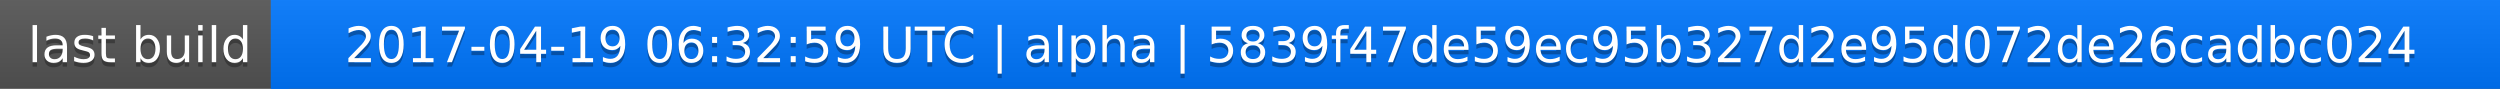
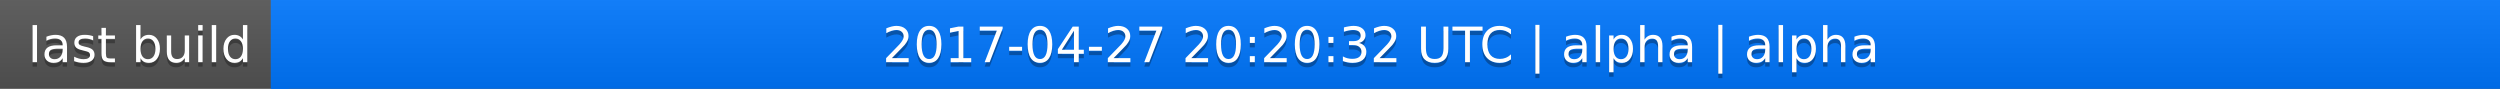
<svg xmlns="http://www.w3.org/2000/svg" width="563" height="20">
  <linearGradient id="a" x2="0" y2="100%">
    <stop offset="0" stop-color="#bbb" stop-opacity=".1" />
    <stop offset="1" stop-opacity=".1" />
  </linearGradient>
  <rect rx="0" width="563" height="20" fill="#555" />
  <rect rx="0" x="61" width="502" height="20" fill="#07f" />
  <path fill="#07f" d="M61 0h4v20h-4z" />
  <rect rx="0" width="563" height="20" fill="url(#a)" />
  <g fill="#fff" text-anchor="middle" font-family="DejaVu Sans,Verdana,Geneva,sans-serif" font-size="11">
    <text x="31.5" y="15" fill="#010101" fill-opacity=".3">last build</text>
    <text x="31.5" y="14">last build</text>
-     <text x="311" y="15" fill="#010101" fill-opacity=".3">2017-04-19 06:32:59 UTC | alpha | 5839f47de59ec95b327d2e95d072de26cadbc024</text>
-     <text x="311" y="14">2017-04-19 06:32:59 UTC | alpha | 5839f47de59ec95b327d2e95d072de26cadbc024</text>
+     <text x="311" y="15" fill="#010101" fill-opacity=".3">2017-04-27 20:20:32 UTC | alpha | alpha</text>
+     <text x="311" y="14">2017-04-27 20:20:32 UTC | alpha | alpha</text>
  </g>
</svg>
